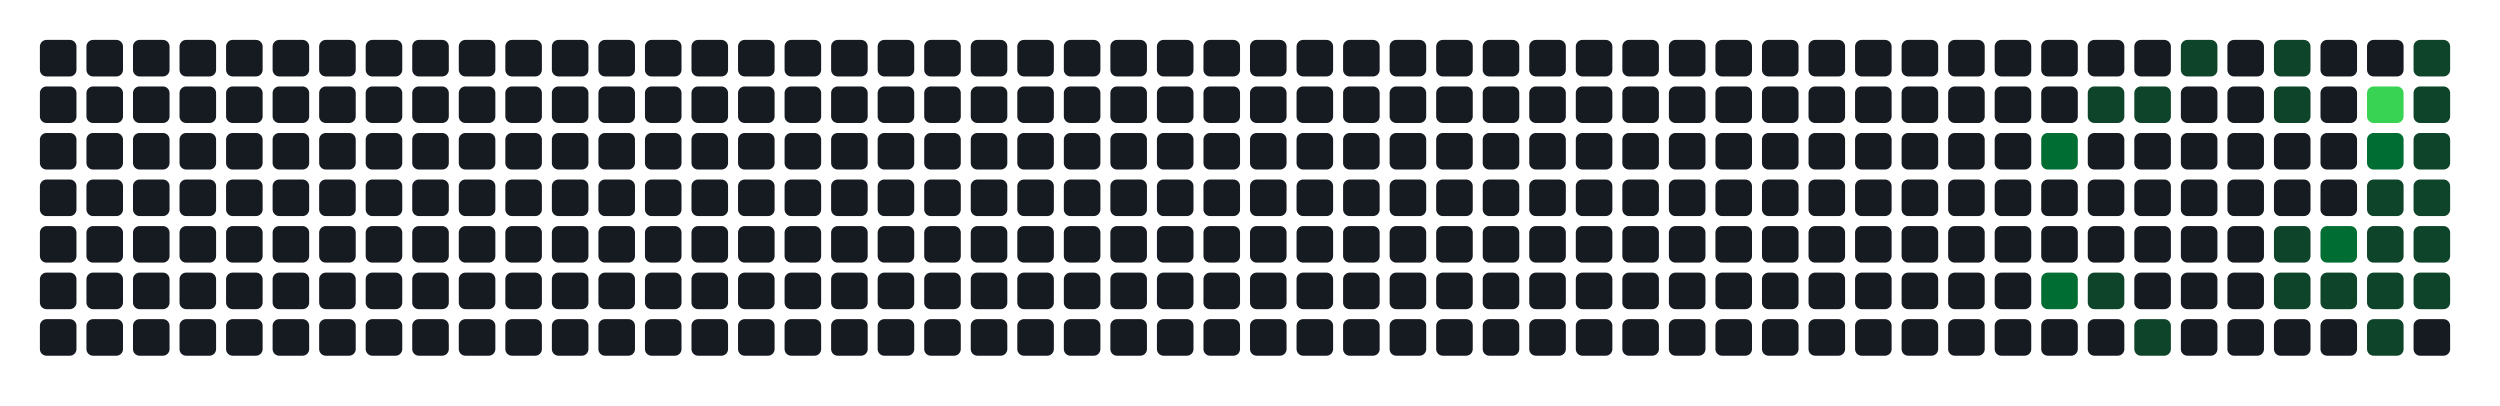
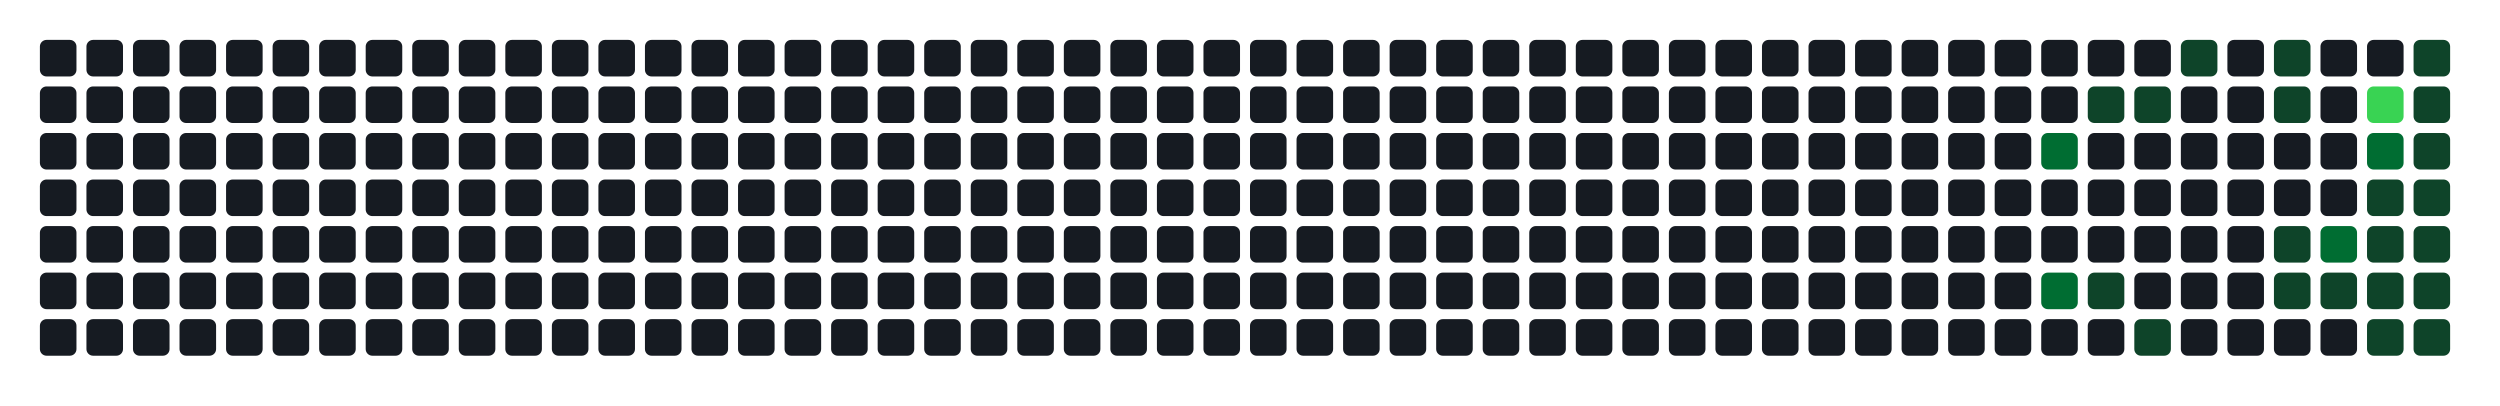
- <svg xmlns="http://www.w3.org/2000/svg" width="752" height="122" viewBox="0 0 752 122" role="img" aria-label="Atividade agregada de 204 commits em todos os repositorios da organizacao">
+ <svg xmlns="http://www.w3.org/2000/svg" width="752" height="122" viewBox="0 0 752 122" role="img" aria-label="Atividade agregada de 206 commits em todos os repositorios da organizacao">
  <rect width="100%" height="100%" fill="transparent" />
  <rect x="12" y="12" width="11" height="11" rx="2" ry="2" fill="#161b22" />
  <rect x="12" y="26" width="11" height="11" rx="2" ry="2" fill="#161b22" />
  <rect x="12" y="40" width="11" height="11" rx="2" ry="2" fill="#161b22" />
  <rect x="12" y="54" width="11" height="11" rx="2" ry="2" fill="#161b22" />
  <rect x="12" y="68" width="11" height="11" rx="2" ry="2" fill="#161b22" />
  <rect x="12" y="82" width="11" height="11" rx="2" ry="2" fill="#161b22" />
  <rect x="12" y="96" width="11" height="11" rx="2" ry="2" fill="#161b22" />
  <rect x="26" y="12" width="11" height="11" rx="2" ry="2" fill="#161b22" />
  <rect x="26" y="26" width="11" height="11" rx="2" ry="2" fill="#161b22" />
  <rect x="26" y="40" width="11" height="11" rx="2" ry="2" fill="#161b22" />
  <rect x="26" y="54" width="11" height="11" rx="2" ry="2" fill="#161b22" />
  <rect x="26" y="68" width="11" height="11" rx="2" ry="2" fill="#161b22" />
  <rect x="26" y="82" width="11" height="11" rx="2" ry="2" fill="#161b22" />
  <rect x="26" y="96" width="11" height="11" rx="2" ry="2" fill="#161b22" />
  <rect x="40" y="12" width="11" height="11" rx="2" ry="2" fill="#161b22" />
  <rect x="40" y="26" width="11" height="11" rx="2" ry="2" fill="#161b22" />
  <rect x="40" y="40" width="11" height="11" rx="2" ry="2" fill="#161b22" />
  <rect x="40" y="54" width="11" height="11" rx="2" ry="2" fill="#161b22" />
  <rect x="40" y="68" width="11" height="11" rx="2" ry="2" fill="#161b22" />
  <rect x="40" y="82" width="11" height="11" rx="2" ry="2" fill="#161b22" />
  <rect x="40" y="96" width="11" height="11" rx="2" ry="2" fill="#161b22" />
  <rect x="54" y="12" width="11" height="11" rx="2" ry="2" fill="#161b22" />
  <rect x="54" y="26" width="11" height="11" rx="2" ry="2" fill="#161b22" />
  <rect x="54" y="40" width="11" height="11" rx="2" ry="2" fill="#161b22" />
  <rect x="54" y="54" width="11" height="11" rx="2" ry="2" fill="#161b22" />
  <rect x="54" y="68" width="11" height="11" rx="2" ry="2" fill="#161b22" />
  <rect x="54" y="82" width="11" height="11" rx="2" ry="2" fill="#161b22" />
  <rect x="54" y="96" width="11" height="11" rx="2" ry="2" fill="#161b22" />
  <rect x="68" y="12" width="11" height="11" rx="2" ry="2" fill="#161b22" />
  <rect x="68" y="26" width="11" height="11" rx="2" ry="2" fill="#161b22" />
  <rect x="68" y="40" width="11" height="11" rx="2" ry="2" fill="#161b22" />
  <rect x="68" y="54" width="11" height="11" rx="2" ry="2" fill="#161b22" />
  <rect x="68" y="68" width="11" height="11" rx="2" ry="2" fill="#161b22" />
  <rect x="68" y="82" width="11" height="11" rx="2" ry="2" fill="#161b22" />
  <rect x="68" y="96" width="11" height="11" rx="2" ry="2" fill="#161b22" />
  <rect x="82" y="12" width="11" height="11" rx="2" ry="2" fill="#161b22" />
  <rect x="82" y="26" width="11" height="11" rx="2" ry="2" fill="#161b22" />
  <rect x="82" y="40" width="11" height="11" rx="2" ry="2" fill="#161b22" />
  <rect x="82" y="54" width="11" height="11" rx="2" ry="2" fill="#161b22" />
  <rect x="82" y="68" width="11" height="11" rx="2" ry="2" fill="#161b22" />
  <rect x="82" y="82" width="11" height="11" rx="2" ry="2" fill="#161b22" />
  <rect x="82" y="96" width="11" height="11" rx="2" ry="2" fill="#161b22" />
  <rect x="96" y="12" width="11" height="11" rx="2" ry="2" fill="#161b22" />
  <rect x="96" y="26" width="11" height="11" rx="2" ry="2" fill="#161b22" />
  <rect x="96" y="40" width="11" height="11" rx="2" ry="2" fill="#161b22" />
  <rect x="96" y="54" width="11" height="11" rx="2" ry="2" fill="#161b22" />
  <rect x="96" y="68" width="11" height="11" rx="2" ry="2" fill="#161b22" />
  <rect x="96" y="82" width="11" height="11" rx="2" ry="2" fill="#161b22" />
  <rect x="96" y="96" width="11" height="11" rx="2" ry="2" fill="#161b22" />
  <rect x="110" y="12" width="11" height="11" rx="2" ry="2" fill="#161b22" />
  <rect x="110" y="26" width="11" height="11" rx="2" ry="2" fill="#161b22" />
  <rect x="110" y="40" width="11" height="11" rx="2" ry="2" fill="#161b22" />
  <rect x="110" y="54" width="11" height="11" rx="2" ry="2" fill="#161b22" />
  <rect x="110" y="68" width="11" height="11" rx="2" ry="2" fill="#161b22" />
  <rect x="110" y="82" width="11" height="11" rx="2" ry="2" fill="#161b22" />
  <rect x="110" y="96" width="11" height="11" rx="2" ry="2" fill="#161b22" />
  <rect x="124" y="12" width="11" height="11" rx="2" ry="2" fill="#161b22" />
  <rect x="124" y="26" width="11" height="11" rx="2" ry="2" fill="#161b22" />
  <rect x="124" y="40" width="11" height="11" rx="2" ry="2" fill="#161b22" />
  <rect x="124" y="54" width="11" height="11" rx="2" ry="2" fill="#161b22" />
  <rect x="124" y="68" width="11" height="11" rx="2" ry="2" fill="#161b22" />
  <rect x="124" y="82" width="11" height="11" rx="2" ry="2" fill="#161b22" />
  <rect x="124" y="96" width="11" height="11" rx="2" ry="2" fill="#161b22" />
  <rect x="138" y="12" width="11" height="11" rx="2" ry="2" fill="#161b22" />
  <rect x="138" y="26" width="11" height="11" rx="2" ry="2" fill="#161b22" />
  <rect x="138" y="40" width="11" height="11" rx="2" ry="2" fill="#161b22" />
  <rect x="138" y="54" width="11" height="11" rx="2" ry="2" fill="#161b22" />
  <rect x="138" y="68" width="11" height="11" rx="2" ry="2" fill="#161b22" />
  <rect x="138" y="82" width="11" height="11" rx="2" ry="2" fill="#161b22" />
  <rect x="138" y="96" width="11" height="11" rx="2" ry="2" fill="#161b22" />
  <rect x="152" y="12" width="11" height="11" rx="2" ry="2" fill="#161b22" />
  <rect x="152" y="26" width="11" height="11" rx="2" ry="2" fill="#161b22" />
  <rect x="152" y="40" width="11" height="11" rx="2" ry="2" fill="#161b22" />
  <rect x="152" y="54" width="11" height="11" rx="2" ry="2" fill="#161b22" />
  <rect x="152" y="68" width="11" height="11" rx="2" ry="2" fill="#161b22" />
  <rect x="152" y="82" width="11" height="11" rx="2" ry="2" fill="#161b22" />
  <rect x="152" y="96" width="11" height="11" rx="2" ry="2" fill="#161b22" />
  <rect x="166" y="12" width="11" height="11" rx="2" ry="2" fill="#161b22" />
  <rect x="166" y="26" width="11" height="11" rx="2" ry="2" fill="#161b22" />
  <rect x="166" y="40" width="11" height="11" rx="2" ry="2" fill="#161b22" />
  <rect x="166" y="54" width="11" height="11" rx="2" ry="2" fill="#161b22" />
  <rect x="166" y="68" width="11" height="11" rx="2" ry="2" fill="#161b22" />
  <rect x="166" y="82" width="11" height="11" rx="2" ry="2" fill="#161b22" />
  <rect x="166" y="96" width="11" height="11" rx="2" ry="2" fill="#161b22" />
  <rect x="180" y="12" width="11" height="11" rx="2" ry="2" fill="#161b22" />
  <rect x="180" y="26" width="11" height="11" rx="2" ry="2" fill="#161b22" />
  <rect x="180" y="40" width="11" height="11" rx="2" ry="2" fill="#161b22" />
  <rect x="180" y="54" width="11" height="11" rx="2" ry="2" fill="#161b22" />
  <rect x="180" y="68" width="11" height="11" rx="2" ry="2" fill="#161b22" />
  <rect x="180" y="82" width="11" height="11" rx="2" ry="2" fill="#161b22" />
  <rect x="180" y="96" width="11" height="11" rx="2" ry="2" fill="#161b22" />
  <rect x="194" y="12" width="11" height="11" rx="2" ry="2" fill="#161b22" />
  <rect x="194" y="26" width="11" height="11" rx="2" ry="2" fill="#161b22" />
  <rect x="194" y="40" width="11" height="11" rx="2" ry="2" fill="#161b22" />
  <rect x="194" y="54" width="11" height="11" rx="2" ry="2" fill="#161b22" />
  <rect x="194" y="68" width="11" height="11" rx="2" ry="2" fill="#161b22" />
  <rect x="194" y="82" width="11" height="11" rx="2" ry="2" fill="#161b22" />
  <rect x="194" y="96" width="11" height="11" rx="2" ry="2" fill="#161b22" />
  <rect x="208" y="12" width="11" height="11" rx="2" ry="2" fill="#161b22" />
  <rect x="208" y="26" width="11" height="11" rx="2" ry="2" fill="#161b22" />
  <rect x="208" y="40" width="11" height="11" rx="2" ry="2" fill="#161b22" />
  <rect x="208" y="54" width="11" height="11" rx="2" ry="2" fill="#161b22" />
  <rect x="208" y="68" width="11" height="11" rx="2" ry="2" fill="#161b22" />
  <rect x="208" y="82" width="11" height="11" rx="2" ry="2" fill="#161b22" />
  <rect x="208" y="96" width="11" height="11" rx="2" ry="2" fill="#161b22" />
  <rect x="222" y="12" width="11" height="11" rx="2" ry="2" fill="#161b22" />
  <rect x="222" y="26" width="11" height="11" rx="2" ry="2" fill="#161b22" />
  <rect x="222" y="40" width="11" height="11" rx="2" ry="2" fill="#161b22" />
  <rect x="222" y="54" width="11" height="11" rx="2" ry="2" fill="#161b22" />
  <rect x="222" y="68" width="11" height="11" rx="2" ry="2" fill="#161b22" />
  <rect x="222" y="82" width="11" height="11" rx="2" ry="2" fill="#161b22" />
  <rect x="222" y="96" width="11" height="11" rx="2" ry="2" fill="#161b22" />
  <rect x="236" y="12" width="11" height="11" rx="2" ry="2" fill="#161b22" />
  <rect x="236" y="26" width="11" height="11" rx="2" ry="2" fill="#161b22" />
  <rect x="236" y="40" width="11" height="11" rx="2" ry="2" fill="#161b22" />
  <rect x="236" y="54" width="11" height="11" rx="2" ry="2" fill="#161b22" />
  <rect x="236" y="68" width="11" height="11" rx="2" ry="2" fill="#161b22" />
  <rect x="236" y="82" width="11" height="11" rx="2" ry="2" fill="#161b22" />
  <rect x="236" y="96" width="11" height="11" rx="2" ry="2" fill="#161b22" />
  <rect x="250" y="12" width="11" height="11" rx="2" ry="2" fill="#161b22" />
  <rect x="250" y="26" width="11" height="11" rx="2" ry="2" fill="#161b22" />
  <rect x="250" y="40" width="11" height="11" rx="2" ry="2" fill="#161b22" />
  <rect x="250" y="54" width="11" height="11" rx="2" ry="2" fill="#161b22" />
  <rect x="250" y="68" width="11" height="11" rx="2" ry="2" fill="#161b22" />
  <rect x="250" y="82" width="11" height="11" rx="2" ry="2" fill="#161b22" />
  <rect x="250" y="96" width="11" height="11" rx="2" ry="2" fill="#161b22" />
  <rect x="264" y="12" width="11" height="11" rx="2" ry="2" fill="#161b22" />
  <rect x="264" y="26" width="11" height="11" rx="2" ry="2" fill="#161b22" />
  <rect x="264" y="40" width="11" height="11" rx="2" ry="2" fill="#161b22" />
  <rect x="264" y="54" width="11" height="11" rx="2" ry="2" fill="#161b22" />
  <rect x="264" y="68" width="11" height="11" rx="2" ry="2" fill="#161b22" />
  <rect x="264" y="82" width="11" height="11" rx="2" ry="2" fill="#161b22" />
  <rect x="264" y="96" width="11" height="11" rx="2" ry="2" fill="#161b22" />
  <rect x="278" y="12" width="11" height="11" rx="2" ry="2" fill="#161b22" />
  <rect x="278" y="26" width="11" height="11" rx="2" ry="2" fill="#161b22" />
  <rect x="278" y="40" width="11" height="11" rx="2" ry="2" fill="#161b22" />
  <rect x="278" y="54" width="11" height="11" rx="2" ry="2" fill="#161b22" />
  <rect x="278" y="68" width="11" height="11" rx="2" ry="2" fill="#161b22" />
  <rect x="278" y="82" width="11" height="11" rx="2" ry="2" fill="#161b22" />
  <rect x="278" y="96" width="11" height="11" rx="2" ry="2" fill="#161b22" />
  <rect x="292" y="12" width="11" height="11" rx="2" ry="2" fill="#161b22" />
  <rect x="292" y="26" width="11" height="11" rx="2" ry="2" fill="#161b22" />
  <rect x="292" y="40" width="11" height="11" rx="2" ry="2" fill="#161b22" />
  <rect x="292" y="54" width="11" height="11" rx="2" ry="2" fill="#161b22" />
  <rect x="292" y="68" width="11" height="11" rx="2" ry="2" fill="#161b22" />
  <rect x="292" y="82" width="11" height="11" rx="2" ry="2" fill="#161b22" />
  <rect x="292" y="96" width="11" height="11" rx="2" ry="2" fill="#161b22" />
  <rect x="306" y="12" width="11" height="11" rx="2" ry="2" fill="#161b22" />
  <rect x="306" y="26" width="11" height="11" rx="2" ry="2" fill="#161b22" />
  <rect x="306" y="40" width="11" height="11" rx="2" ry="2" fill="#161b22" />
  <rect x="306" y="54" width="11" height="11" rx="2" ry="2" fill="#161b22" />
  <rect x="306" y="68" width="11" height="11" rx="2" ry="2" fill="#161b22" />
  <rect x="306" y="82" width="11" height="11" rx="2" ry="2" fill="#161b22" />
  <rect x="306" y="96" width="11" height="11" rx="2" ry="2" fill="#161b22" />
  <rect x="320" y="12" width="11" height="11" rx="2" ry="2" fill="#161b22" />
  <rect x="320" y="26" width="11" height="11" rx="2" ry="2" fill="#161b22" />
  <rect x="320" y="40" width="11" height="11" rx="2" ry="2" fill="#161b22" />
  <rect x="320" y="54" width="11" height="11" rx="2" ry="2" fill="#161b22" />
  <rect x="320" y="68" width="11" height="11" rx="2" ry="2" fill="#161b22" />
  <rect x="320" y="82" width="11" height="11" rx="2" ry="2" fill="#161b22" />
  <rect x="320" y="96" width="11" height="11" rx="2" ry="2" fill="#161b22" />
  <rect x="334" y="12" width="11" height="11" rx="2" ry="2" fill="#161b22" />
  <rect x="334" y="26" width="11" height="11" rx="2" ry="2" fill="#161b22" />
  <rect x="334" y="40" width="11" height="11" rx="2" ry="2" fill="#161b22" />
  <rect x="334" y="54" width="11" height="11" rx="2" ry="2" fill="#161b22" />
  <rect x="334" y="68" width="11" height="11" rx="2" ry="2" fill="#161b22" />
  <rect x="334" y="82" width="11" height="11" rx="2" ry="2" fill="#161b22" />
  <rect x="334" y="96" width="11" height="11" rx="2" ry="2" fill="#161b22" />
  <rect x="348" y="12" width="11" height="11" rx="2" ry="2" fill="#161b22" />
  <rect x="348" y="26" width="11" height="11" rx="2" ry="2" fill="#161b22" />
  <rect x="348" y="40" width="11" height="11" rx="2" ry="2" fill="#161b22" />
  <rect x="348" y="54" width="11" height="11" rx="2" ry="2" fill="#161b22" />
  <rect x="348" y="68" width="11" height="11" rx="2" ry="2" fill="#161b22" />
  <rect x="348" y="82" width="11" height="11" rx="2" ry="2" fill="#161b22" />
  <rect x="348" y="96" width="11" height="11" rx="2" ry="2" fill="#161b22" />
  <rect x="362" y="12" width="11" height="11" rx="2" ry="2" fill="#161b22" />
  <rect x="362" y="26" width="11" height="11" rx="2" ry="2" fill="#161b22" />
  <rect x="362" y="40" width="11" height="11" rx="2" ry="2" fill="#161b22" />
  <rect x="362" y="54" width="11" height="11" rx="2" ry="2" fill="#161b22" />
  <rect x="362" y="68" width="11" height="11" rx="2" ry="2" fill="#161b22" />
  <rect x="362" y="82" width="11" height="11" rx="2" ry="2" fill="#161b22" />
  <rect x="362" y="96" width="11" height="11" rx="2" ry="2" fill="#161b22" />
  <rect x="376" y="12" width="11" height="11" rx="2" ry="2" fill="#161b22" />
  <rect x="376" y="26" width="11" height="11" rx="2" ry="2" fill="#161b22" />
  <rect x="376" y="40" width="11" height="11" rx="2" ry="2" fill="#161b22" />
  <rect x="376" y="54" width="11" height="11" rx="2" ry="2" fill="#161b22" />
  <rect x="376" y="68" width="11" height="11" rx="2" ry="2" fill="#161b22" />
  <rect x="376" y="82" width="11" height="11" rx="2" ry="2" fill="#161b22" />
  <rect x="376" y="96" width="11" height="11" rx="2" ry="2" fill="#161b22" />
  <rect x="390" y="12" width="11" height="11" rx="2" ry="2" fill="#161b22" />
  <rect x="390" y="26" width="11" height="11" rx="2" ry="2" fill="#161b22" />
  <rect x="390" y="40" width="11" height="11" rx="2" ry="2" fill="#161b22" />
  <rect x="390" y="54" width="11" height="11" rx="2" ry="2" fill="#161b22" />
  <rect x="390" y="68" width="11" height="11" rx="2" ry="2" fill="#161b22" />
  <rect x="390" y="82" width="11" height="11" rx="2" ry="2" fill="#161b22" />
  <rect x="390" y="96" width="11" height="11" rx="2" ry="2" fill="#161b22" />
  <rect x="404" y="12" width="11" height="11" rx="2" ry="2" fill="#161b22" />
  <rect x="404" y="26" width="11" height="11" rx="2" ry="2" fill="#161b22" />
  <rect x="404" y="40" width="11" height="11" rx="2" ry="2" fill="#161b22" />
  <rect x="404" y="54" width="11" height="11" rx="2" ry="2" fill="#161b22" />
  <rect x="404" y="68" width="11" height="11" rx="2" ry="2" fill="#161b22" />
  <rect x="404" y="82" width="11" height="11" rx="2" ry="2" fill="#161b22" />
  <rect x="404" y="96" width="11" height="11" rx="2" ry="2" fill="#161b22" />
  <rect x="418" y="12" width="11" height="11" rx="2" ry="2" fill="#161b22" />
  <rect x="418" y="26" width="11" height="11" rx="2" ry="2" fill="#161b22" />
  <rect x="418" y="40" width="11" height="11" rx="2" ry="2" fill="#161b22" />
  <rect x="418" y="54" width="11" height="11" rx="2" ry="2" fill="#161b22" />
  <rect x="418" y="68" width="11" height="11" rx="2" ry="2" fill="#161b22" />
  <rect x="418" y="82" width="11" height="11" rx="2" ry="2" fill="#161b22" />
  <rect x="418" y="96" width="11" height="11" rx="2" ry="2" fill="#161b22" />
  <rect x="432" y="12" width="11" height="11" rx="2" ry="2" fill="#161b22" />
  <rect x="432" y="26" width="11" height="11" rx="2" ry="2" fill="#161b22" />
  <rect x="432" y="40" width="11" height="11" rx="2" ry="2" fill="#161b22" />
  <rect x="432" y="54" width="11" height="11" rx="2" ry="2" fill="#161b22" />
  <rect x="432" y="68" width="11" height="11" rx="2" ry="2" fill="#161b22" />
  <rect x="432" y="82" width="11" height="11" rx="2" ry="2" fill="#161b22" />
  <rect x="432" y="96" width="11" height="11" rx="2" ry="2" fill="#161b22" />
  <rect x="446" y="12" width="11" height="11" rx="2" ry="2" fill="#161b22" />
  <rect x="446" y="26" width="11" height="11" rx="2" ry="2" fill="#161b22" />
  <rect x="446" y="40" width="11" height="11" rx="2" ry="2" fill="#161b22" />
  <rect x="446" y="54" width="11" height="11" rx="2" ry="2" fill="#161b22" />
  <rect x="446" y="68" width="11" height="11" rx="2" ry="2" fill="#161b22" />
  <rect x="446" y="82" width="11" height="11" rx="2" ry="2" fill="#161b22" />
  <rect x="446" y="96" width="11" height="11" rx="2" ry="2" fill="#161b22" />
  <rect x="460" y="12" width="11" height="11" rx="2" ry="2" fill="#161b22" />
  <rect x="460" y="26" width="11" height="11" rx="2" ry="2" fill="#161b22" />
  <rect x="460" y="40" width="11" height="11" rx="2" ry="2" fill="#161b22" />
  <rect x="460" y="54" width="11" height="11" rx="2" ry="2" fill="#161b22" />
  <rect x="460" y="68" width="11" height="11" rx="2" ry="2" fill="#161b22" />
  <rect x="460" y="82" width="11" height="11" rx="2" ry="2" fill="#161b22" />
  <rect x="460" y="96" width="11" height="11" rx="2" ry="2" fill="#161b22" />
  <rect x="474" y="12" width="11" height="11" rx="2" ry="2" fill="#161b22" />
  <rect x="474" y="26" width="11" height="11" rx="2" ry="2" fill="#161b22" />
  <rect x="474" y="40" width="11" height="11" rx="2" ry="2" fill="#161b22" />
  <rect x="474" y="54" width="11" height="11" rx="2" ry="2" fill="#161b22" />
  <rect x="474" y="68" width="11" height="11" rx="2" ry="2" fill="#161b22" />
  <rect x="474" y="82" width="11" height="11" rx="2" ry="2" fill="#161b22" />
  <rect x="474" y="96" width="11" height="11" rx="2" ry="2" fill="#161b22" />
  <rect x="488" y="12" width="11" height="11" rx="2" ry="2" fill="#161b22" />
  <rect x="488" y="26" width="11" height="11" rx="2" ry="2" fill="#161b22" />
  <rect x="488" y="40" width="11" height="11" rx="2" ry="2" fill="#161b22" />
  <rect x="488" y="54" width="11" height="11" rx="2" ry="2" fill="#161b22" />
  <rect x="488" y="68" width="11" height="11" rx="2" ry="2" fill="#161b22" />
  <rect x="488" y="82" width="11" height="11" rx="2" ry="2" fill="#161b22" />
  <rect x="488" y="96" width="11" height="11" rx="2" ry="2" fill="#161b22" />
  <rect x="502" y="12" width="11" height="11" rx="2" ry="2" fill="#161b22" />
  <rect x="502" y="26" width="11" height="11" rx="2" ry="2" fill="#161b22" />
  <rect x="502" y="40" width="11" height="11" rx="2" ry="2" fill="#161b22" />
  <rect x="502" y="54" width="11" height="11" rx="2" ry="2" fill="#161b22" />
  <rect x="502" y="68" width="11" height="11" rx="2" ry="2" fill="#161b22" />
  <rect x="502" y="82" width="11" height="11" rx="2" ry="2" fill="#161b22" />
  <rect x="502" y="96" width="11" height="11" rx="2" ry="2" fill="#161b22" />
  <rect x="516" y="12" width="11" height="11" rx="2" ry="2" fill="#161b22" />
  <rect x="516" y="26" width="11" height="11" rx="2" ry="2" fill="#161b22" />
  <rect x="516" y="40" width="11" height="11" rx="2" ry="2" fill="#161b22" />
  <rect x="516" y="54" width="11" height="11" rx="2" ry="2" fill="#161b22" />
  <rect x="516" y="68" width="11" height="11" rx="2" ry="2" fill="#161b22" />
  <rect x="516" y="82" width="11" height="11" rx="2" ry="2" fill="#161b22" />
  <rect x="516" y="96" width="11" height="11" rx="2" ry="2" fill="#161b22" />
  <rect x="530" y="12" width="11" height="11" rx="2" ry="2" fill="#161b22" />
  <rect x="530" y="26" width="11" height="11" rx="2" ry="2" fill="#161b22" />
  <rect x="530" y="40" width="11" height="11" rx="2" ry="2" fill="#161b22" />
  <rect x="530" y="54" width="11" height="11" rx="2" ry="2" fill="#161b22" />
  <rect x="530" y="68" width="11" height="11" rx="2" ry="2" fill="#161b22" />
  <rect x="530" y="82" width="11" height="11" rx="2" ry="2" fill="#161b22" />
  <rect x="530" y="96" width="11" height="11" rx="2" ry="2" fill="#161b22" />
  <rect x="544" y="12" width="11" height="11" rx="2" ry="2" fill="#161b22" />
  <rect x="544" y="26" width="11" height="11" rx="2" ry="2" fill="#161b22" />
  <rect x="544" y="40" width="11" height="11" rx="2" ry="2" fill="#161b22" />
  <rect x="544" y="54" width="11" height="11" rx="2" ry="2" fill="#161b22" />
  <rect x="544" y="68" width="11" height="11" rx="2" ry="2" fill="#161b22" />
  <rect x="544" y="82" width="11" height="11" rx="2" ry="2" fill="#161b22" />
  <rect x="544" y="96" width="11" height="11" rx="2" ry="2" fill="#161b22" />
  <rect x="558" y="12" width="11" height="11" rx="2" ry="2" fill="#161b22" />
  <rect x="558" y="26" width="11" height="11" rx="2" ry="2" fill="#161b22" />
  <rect x="558" y="40" width="11" height="11" rx="2" ry="2" fill="#161b22" />
  <rect x="558" y="54" width="11" height="11" rx="2" ry="2" fill="#161b22" />
  <rect x="558" y="68" width="11" height="11" rx="2" ry="2" fill="#161b22" />
  <rect x="558" y="82" width="11" height="11" rx="2" ry="2" fill="#161b22" />
  <rect x="558" y="96" width="11" height="11" rx="2" ry="2" fill="#161b22" />
  <rect x="572" y="12" width="11" height="11" rx="2" ry="2" fill="#161b22" />
  <rect x="572" y="26" width="11" height="11" rx="2" ry="2" fill="#161b22" />
  <rect x="572" y="40" width="11" height="11" rx="2" ry="2" fill="#161b22" />
  <rect x="572" y="54" width="11" height="11" rx="2" ry="2" fill="#161b22" />
  <rect x="572" y="68" width="11" height="11" rx="2" ry="2" fill="#161b22" />
  <rect x="572" y="82" width="11" height="11" rx="2" ry="2" fill="#161b22" />
  <rect x="572" y="96" width="11" height="11" rx="2" ry="2" fill="#161b22" />
  <rect x="586" y="12" width="11" height="11" rx="2" ry="2" fill="#161b22" />
  <rect x="586" y="26" width="11" height="11" rx="2" ry="2" fill="#161b22" />
  <rect x="586" y="40" width="11" height="11" rx="2" ry="2" fill="#161b22" />
  <rect x="586" y="54" width="11" height="11" rx="2" ry="2" fill="#161b22" />
  <rect x="586" y="68" width="11" height="11" rx="2" ry="2" fill="#161b22" />
  <rect x="586" y="82" width="11" height="11" rx="2" ry="2" fill="#161b22" />
  <rect x="586" y="96" width="11" height="11" rx="2" ry="2" fill="#161b22" />
  <rect x="600" y="12" width="11" height="11" rx="2" ry="2" fill="#161b22" />
  <rect x="600" y="26" width="11" height="11" rx="2" ry="2" fill="#161b22" />
  <rect x="600" y="40" width="11" height="11" rx="2" ry="2" fill="#161b22" />
  <rect x="600" y="54" width="11" height="11" rx="2" ry="2" fill="#161b22" />
  <rect x="600" y="68" width="11" height="11" rx="2" ry="2" fill="#161b22" />
  <rect x="600" y="82" width="11" height="11" rx="2" ry="2" fill="#161b22" />
  <rect x="600" y="96" width="11" height="11" rx="2" ry="2" fill="#161b22" />
  <rect x="614" y="12" width="11" height="11" rx="2" ry="2" fill="#161b22" />
  <rect x="614" y="26" width="11" height="11" rx="2" ry="2" fill="#161b22" />
  <rect x="614" y="40" width="11" height="11" rx="2" ry="2" fill="#006d32" />
  <rect x="614" y="54" width="11" height="11" rx="2" ry="2" fill="#161b22" />
  <rect x="614" y="68" width="11" height="11" rx="2" ry="2" fill="#161b22" />
  <rect x="614" y="82" width="11" height="11" rx="2" ry="2" fill="#006d32" />
  <rect x="614" y="96" width="11" height="11" rx="2" ry="2" fill="#161b22" />
  <rect x="628" y="12" width="11" height="11" rx="2" ry="2" fill="#161b22" />
  <rect x="628" y="26" width="11" height="11" rx="2" ry="2" fill="#0e4429" />
  <rect x="628" y="40" width="11" height="11" rx="2" ry="2" fill="#161b22" />
  <rect x="628" y="54" width="11" height="11" rx="2" ry="2" fill="#161b22" />
  <rect x="628" y="68" width="11" height="11" rx="2" ry="2" fill="#161b22" />
  <rect x="628" y="82" width="11" height="11" rx="2" ry="2" fill="#0e4429" />
  <rect x="628" y="96" width="11" height="11" rx="2" ry="2" fill="#161b22" />
  <rect x="642" y="12" width="11" height="11" rx="2" ry="2" fill="#161b22" />
  <rect x="642" y="26" width="11" height="11" rx="2" ry="2" fill="#0e4429" />
  <rect x="642" y="40" width="11" height="11" rx="2" ry="2" fill="#161b22" />
  <rect x="642" y="54" width="11" height="11" rx="2" ry="2" fill="#161b22" />
  <rect x="642" y="68" width="11" height="11" rx="2" ry="2" fill="#161b22" />
  <rect x="642" y="82" width="11" height="11" rx="2" ry="2" fill="#161b22" />
  <rect x="642" y="96" width="11" height="11" rx="2" ry="2" fill="#0e4429" />
  <rect x="656" y="12" width="11" height="11" rx="2" ry="2" fill="#0e4429" />
  <rect x="656" y="26" width="11" height="11" rx="2" ry="2" fill="#161b22" />
  <rect x="656" y="40" width="11" height="11" rx="2" ry="2" fill="#161b22" />
  <rect x="656" y="54" width="11" height="11" rx="2" ry="2" fill="#161b22" />
  <rect x="656" y="68" width="11" height="11" rx="2" ry="2" fill="#161b22" />
  <rect x="656" y="82" width="11" height="11" rx="2" ry="2" fill="#161b22" />
  <rect x="656" y="96" width="11" height="11" rx="2" ry="2" fill="#161b22" />
  <rect x="670" y="12" width="11" height="11" rx="2" ry="2" fill="#161b22" />
  <rect x="670" y="26" width="11" height="11" rx="2" ry="2" fill="#161b22" />
  <rect x="670" y="40" width="11" height="11" rx="2" ry="2" fill="#161b22" />
  <rect x="670" y="54" width="11" height="11" rx="2" ry="2" fill="#161b22" />
  <rect x="670" y="68" width="11" height="11" rx="2" ry="2" fill="#161b22" />
  <rect x="670" y="82" width="11" height="11" rx="2" ry="2" fill="#161b22" />
  <rect x="670" y="96" width="11" height="11" rx="2" ry="2" fill="#161b22" />
  <rect x="684" y="12" width="11" height="11" rx="2" ry="2" fill="#0e4429" />
  <rect x="684" y="26" width="11" height="11" rx="2" ry="2" fill="#0e4429" />
  <rect x="684" y="40" width="11" height="11" rx="2" ry="2" fill="#161b22" />
  <rect x="684" y="54" width="11" height="11" rx="2" ry="2" fill="#161b22" />
  <rect x="684" y="68" width="11" height="11" rx="2" ry="2" fill="#0e4429" />
  <rect x="684" y="82" width="11" height="11" rx="2" ry="2" fill="#0e4429" />
  <rect x="684" y="96" width="11" height="11" rx="2" ry="2" fill="#161b22" />
  <rect x="698" y="12" width="11" height="11" rx="2" ry="2" fill="#161b22" />
  <rect x="698" y="26" width="11" height="11" rx="2" ry="2" fill="#161b22" />
  <rect x="698" y="40" width="11" height="11" rx="2" ry="2" fill="#161b22" />
  <rect x="698" y="54" width="11" height="11" rx="2" ry="2" fill="#161b22" />
  <rect x="698" y="68" width="11" height="11" rx="2" ry="2" fill="#006d32" />
  <rect x="698" y="82" width="11" height="11" rx="2" ry="2" fill="#0e4429" />
  <rect x="698" y="96" width="11" height="11" rx="2" ry="2" fill="#161b22" />
  <rect x="712" y="12" width="11" height="11" rx="2" ry="2" fill="#161b22" />
  <rect x="712" y="26" width="11" height="11" rx="2" ry="2" fill="#39d353" />
  <rect x="712" y="40" width="11" height="11" rx="2" ry="2" fill="#006d32" />
  <rect x="712" y="54" width="11" height="11" rx="2" ry="2" fill="#0e4429" />
  <rect x="712" y="68" width="11" height="11" rx="2" ry="2" fill="#0e4429" />
  <rect x="712" y="82" width="11" height="11" rx="2" ry="2" fill="#0e4429" />
  <rect x="712" y="96" width="11" height="11" rx="2" ry="2" fill="#0e4429" />
  <rect x="726" y="12" width="11" height="11" rx="2" ry="2" fill="#0e4429" />
  <rect x="726" y="26" width="11" height="11" rx="2" ry="2" fill="#0e4429" />
  <rect x="726" y="40" width="11" height="11" rx="2" ry="2" fill="#0e4429" />
  <rect x="726" y="54" width="11" height="11" rx="2" ry="2" fill="#0e4429" />
  <rect x="726" y="68" width="11" height="11" rx="2" ry="2" fill="#0e4429" />
  <rect x="726" y="82" width="11" height="11" rx="2" ry="2" fill="#0e4429" />
-   <rect x="726" y="96" width="11" height="11" rx="2" ry="2" fill="#161b22" />
+   <rect x="726" y="96" width="11" height="11" rx="2" ry="2" fill="#0e4429" />
</svg>
